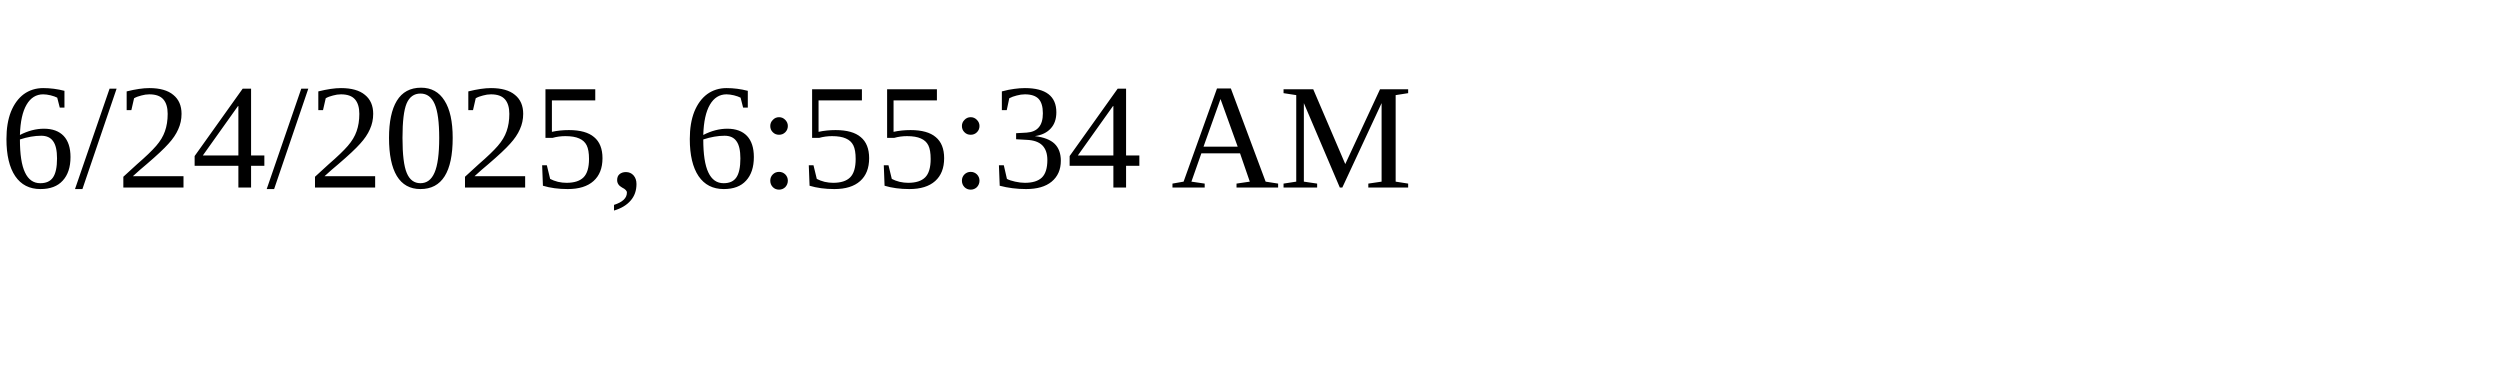
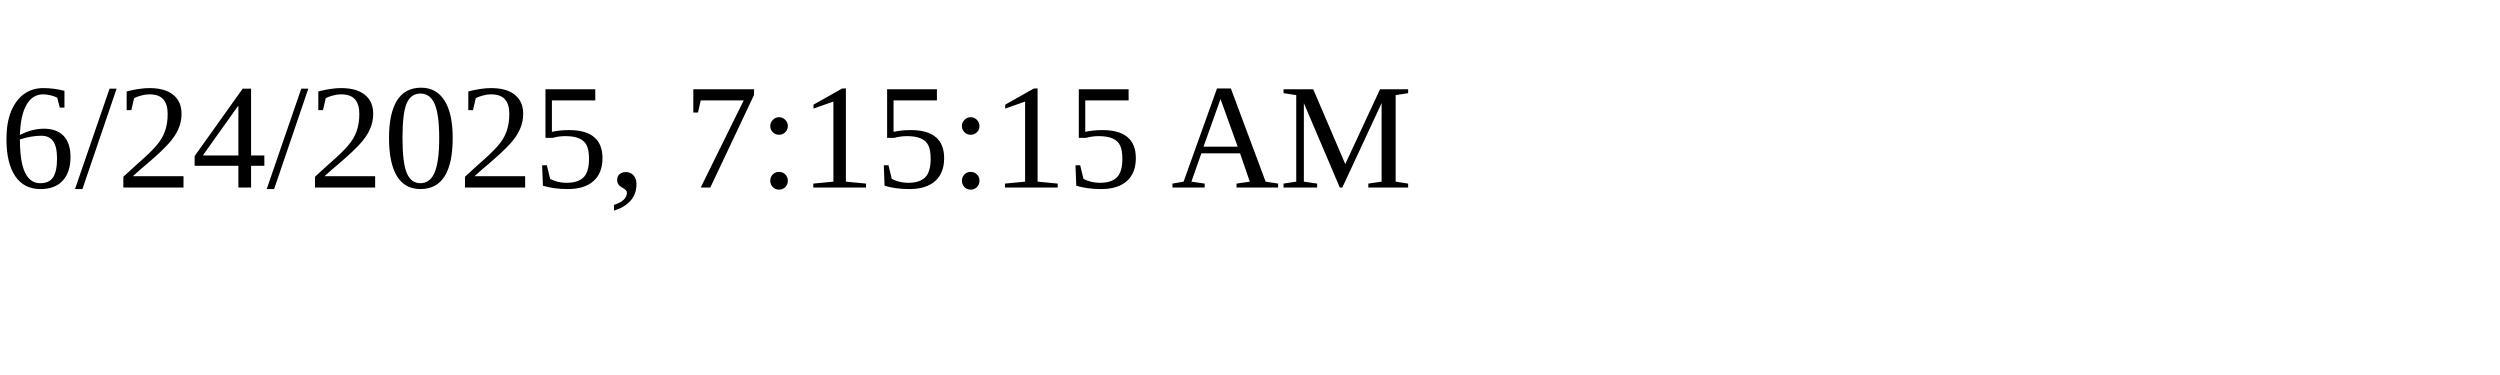
<svg xmlns="http://www.w3.org/2000/svg" height="30" width="200">
-   <text x="0" y="15">6/24/2025, 6:55:34 AM</text>
+   <text x="0" y="15">6/24/2025, 7:15:15 AM</text>
</svg>
